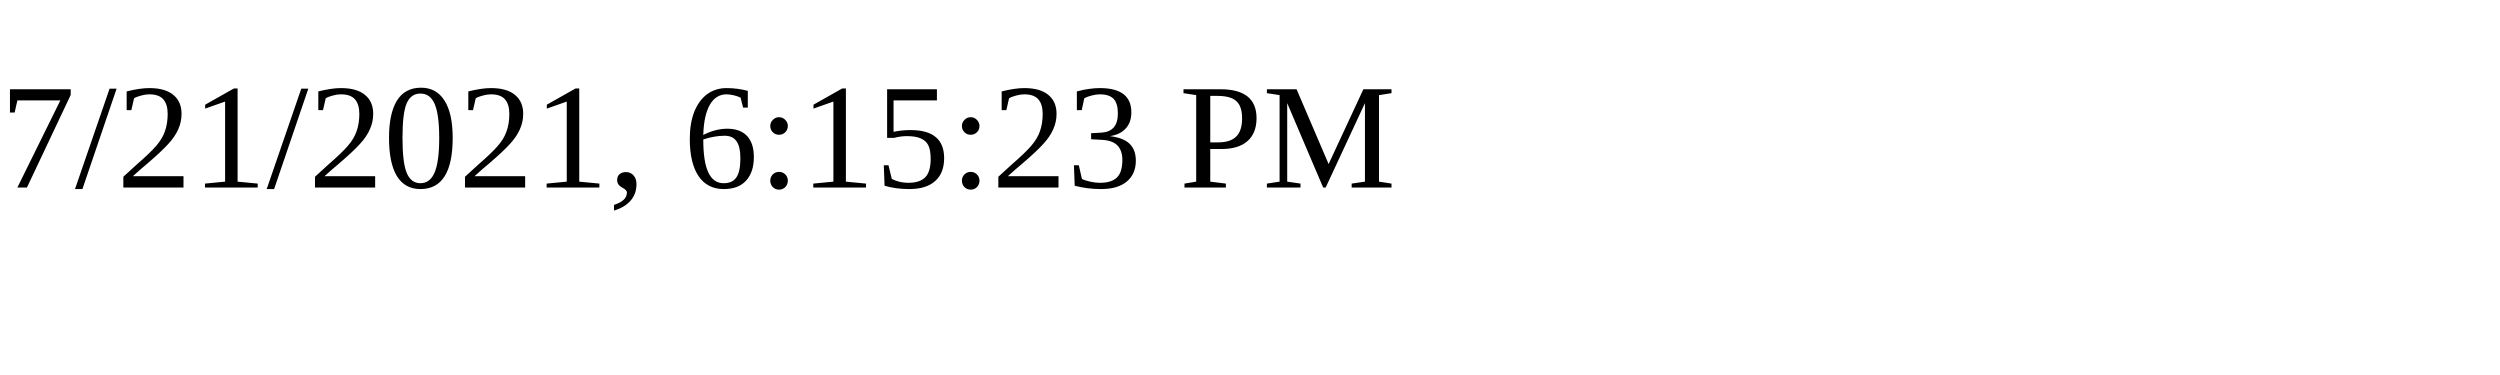
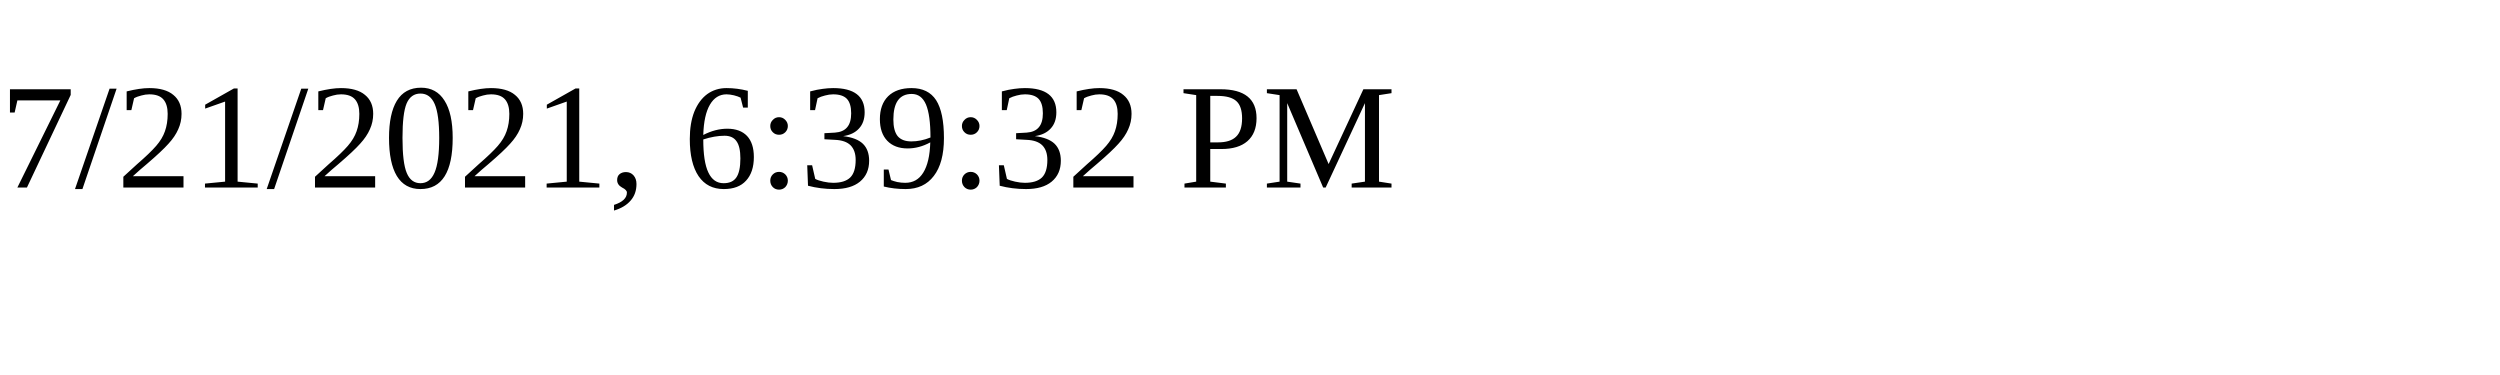
<svg xmlns="http://www.w3.org/2000/svg" height="30" width="200">
-   <text x="0" y="15">7/21/2021, 6:15:23 PM</text>
+   <text x="0" y="15">7/21/2021, 6:39:32 PM</text>
</svg>
